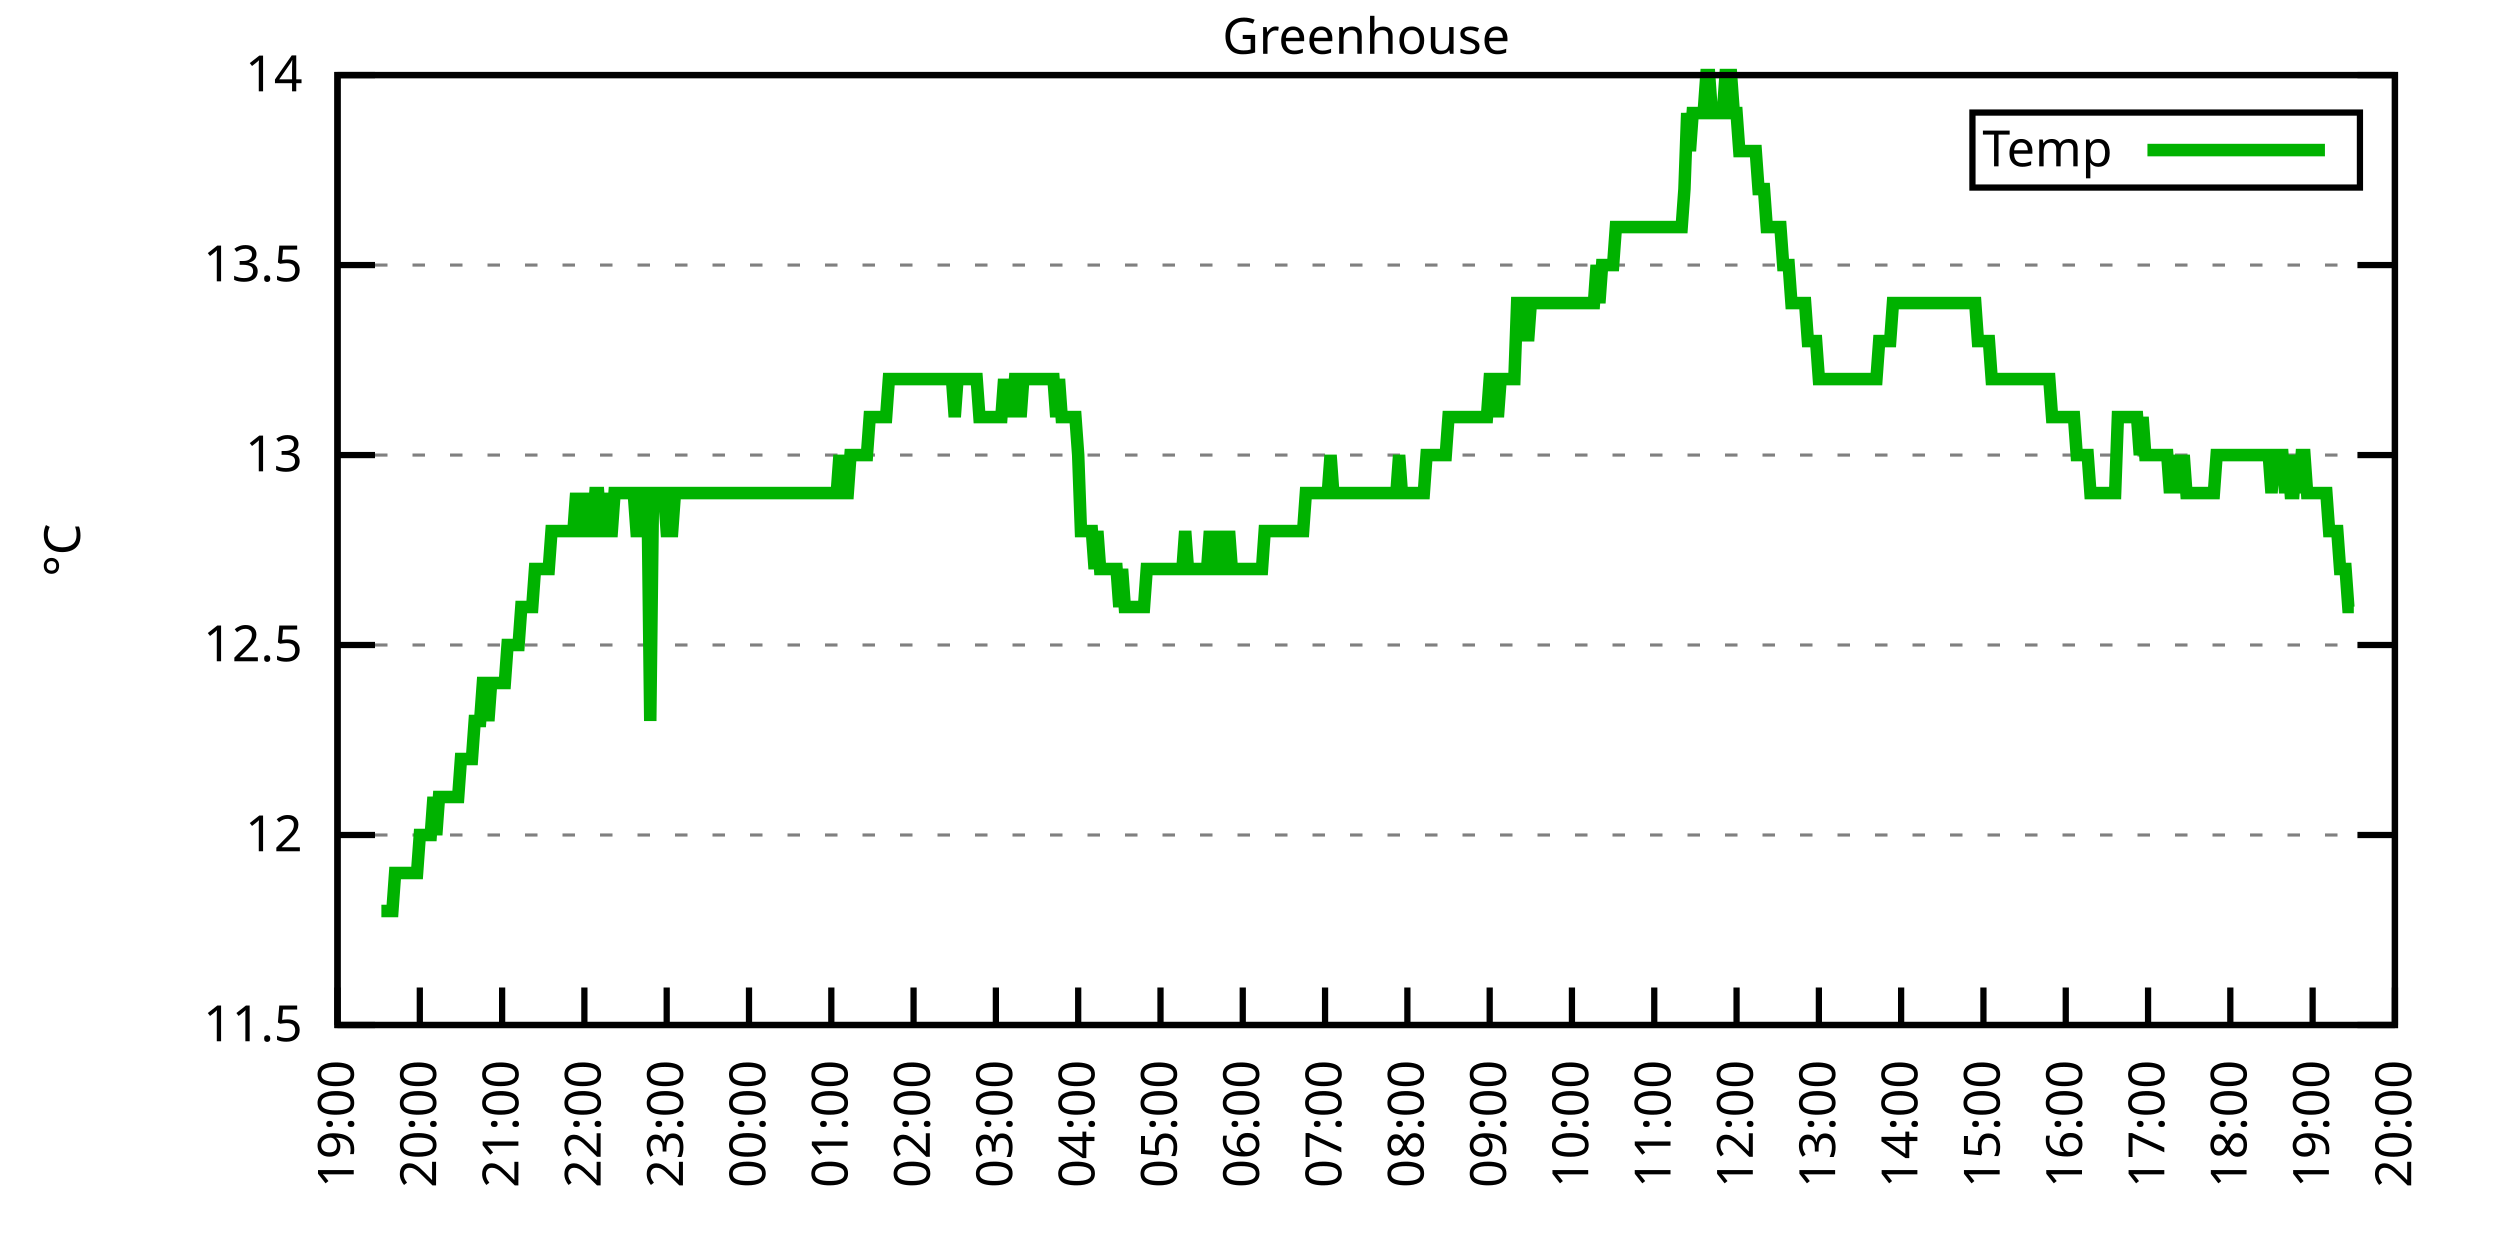
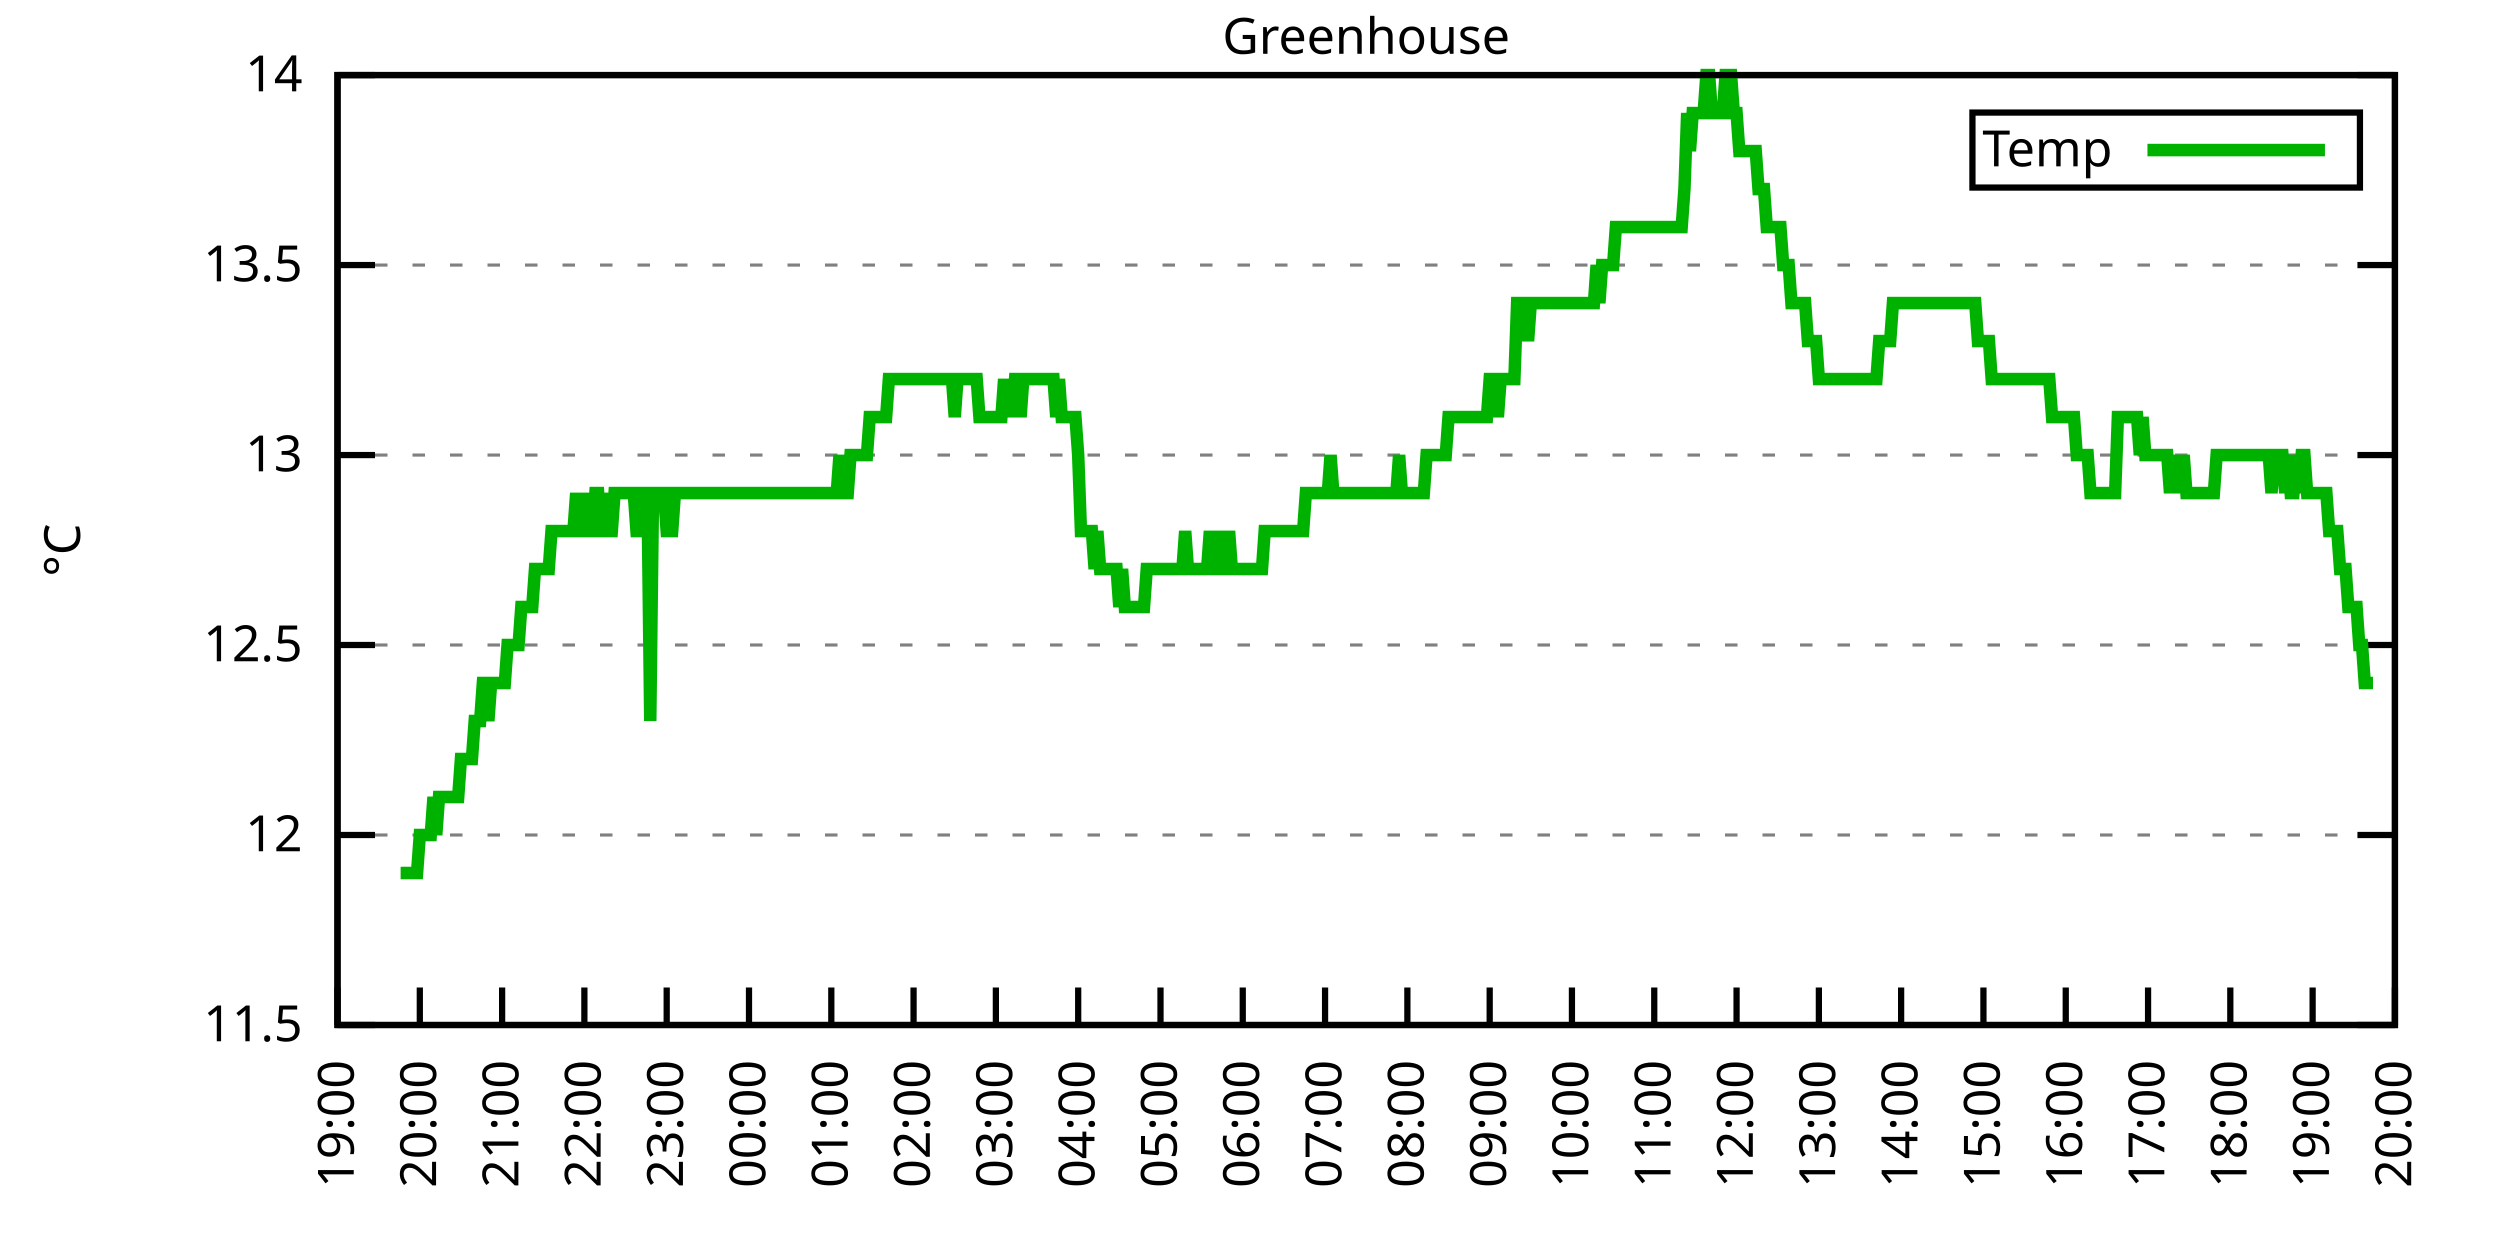
<svg xmlns="http://www.w3.org/2000/svg" xmlns:xlink="http://www.w3.org/1999/xlink" width="400" height="200" viewBox="0 0 400 200">
  <g id="gnuplot_canvas">
    <rect x="0" y="0" width="400" height="200" fill="none" />
    <defs>
      <circle id="gpDot" r="0.5" stroke-width="0.5" stroke="currentColor" />
      <path id="gpPt0" stroke-width="0.333" stroke="currentColor" d="M-1,0 h2 M0,-1 v2" />
      <path id="gpPt1" stroke-width="0.333" stroke="currentColor" d="M-1,-1 L1,1 M1,-1 L-1,1" />
      <path id="gpPt2" stroke-width="0.333" stroke="currentColor" d="M-1,0 L1,0 M0,-1 L0,1 M-1,-1 L1,1 M-1,1 L1,-1" />
      <rect id="gpPt3" stroke-width="0.333" stroke="currentColor" x="-1" y="-1" width="2" height="2" />
      <rect id="gpPt4" stroke-width="0.333" stroke="currentColor" fill="currentColor" x="-1" y="-1" width="2" height="2" />
      <circle id="gpPt5" stroke-width="0.333" stroke="currentColor" cx="0" cy="0" r="1" />
      <use xlink:href="#gpPt5" id="gpPt6" fill="currentColor" stroke="none" />
      <path id="gpPt7" stroke-width="0.333" stroke="currentColor" d="M0,-1.33 L-1.33,0.67 L1.33,0.67 z" />
      <use xlink:href="#gpPt7" id="gpPt8" fill="currentColor" stroke="none" />
      <use xlink:href="#gpPt7" id="gpPt9" stroke="currentColor" transform="rotate(180)" />
      <use xlink:href="#gpPt9" id="gpPt10" fill="currentColor" stroke="none" />
      <use xlink:href="#gpPt3" id="gpPt11" stroke="currentColor" transform="rotate(45)" />
      <use xlink:href="#gpPt11" id="gpPt12" fill="currentColor" stroke="none" />
      <path id="gpPt13" stroke-width="0.333" stroke="currentColor" d="M0,1.330 L1.265,0.411 L0.782,-1.067 L-0.782,-1.076 L-1.265,0.411 z" />
      <use xlink:href="#gpPt13" id="gpPt14" fill="currentColor" stroke="none" />
      <filter id="textbox" filterUnits="objectBoundingBox" x="0" y="0" height="1" width="1">
        <feFlood flood-color="white" flood-opacity="1" result="bgnd" />
        <feComposite in="SourceGraphic" in2="bgnd" operator="atop" />
      </filter>
      <filter id="greybox" filterUnits="objectBoundingBox" x="0" y="0" height="1" width="1">
        <feFlood flood-color="lightgrey" flood-opacity="1" result="grey" />
        <feComposite in="SourceGraphic" in2="grey" operator="atop" />
      </filter>
    </defs>
    <g fill="none" color="white" stroke="currentColor" stroke-width="1.00" stroke-linecap="butt" stroke-linejoin="miter">
</g>
    <g fill="none" color="black" stroke="currentColor" stroke-width="1.00" stroke-linecap="butt" stroke-linejoin="miter">
      <g stroke="none" shape-rendering="crispEdges">
        <polygon fill="rgb(255, 255, 255)" points="54.00,164.00 383.18,164.00 383.18,12.02 54.00,12.02 " />
      </g>
    </g>
    <g fill="none" color="black" stroke="currentColor" stroke-width="1.00" stroke-linecap="butt" stroke-linejoin="miter">
</g>
    <g fill="none" color="black" stroke="black" stroke-width="0.50" stroke-linecap="butt" stroke-linejoin="miter">
</g>
    <g fill="none" color="gray" stroke="currentColor" stroke-width="0.50" stroke-linecap="butt" stroke-linejoin="miter">
      <path stroke="gray" stroke-dasharray="2,4" class="gridline" d="M54.00,164.00 L383.19,164.00  " />
    </g>
    <g fill="none" color="gray" stroke="gray" stroke-width="1.00" stroke-linecap="butt" stroke-linejoin="miter">
</g>
    <g fill="none" color="black" stroke="currentColor" stroke-width="1.00" stroke-linecap="butt" stroke-linejoin="miter">
      <path stroke="black" d="M54.00,164.00 L60.00,164.00 M383.19,164.00 L377.19,164.00  " />
      <g transform="translate(48.40,166.60)" stroke="none" fill="black" font-family="Sans" font-size="8.00" text-anchor="end">
        <text>
          <tspan font-family="Sans"> 11.5</tspan>
        </text>
      </g>
    </g>
    <g fill="none" color="black" stroke="currentColor" stroke-width="1.00" stroke-linecap="butt" stroke-linejoin="miter">
</g>
    <g fill="none" color="black" stroke="black" stroke-width="0.50" stroke-linecap="butt" stroke-linejoin="miter">
</g>
    <g fill="none" color="gray" stroke="currentColor" stroke-width="0.50" stroke-linecap="butt" stroke-linejoin="miter">
      <path stroke="gray" stroke-dasharray="2,4" class="gridline" d="M54.00,133.60 L383.19,133.60  " />
    </g>
    <g fill="none" color="gray" stroke="gray" stroke-width="1.00" stroke-linecap="butt" stroke-linejoin="miter">
</g>
    <g fill="none" color="black" stroke="currentColor" stroke-width="1.00" stroke-linecap="butt" stroke-linejoin="miter">
      <path stroke="black" d="M54.00,133.60 L60.00,133.60 M383.19,133.60 L377.19,133.60  " />
      <g transform="translate(48.40,136.20)" stroke="none" fill="black" font-family="Sans" font-size="8.00" text-anchor="end">
        <text>
          <tspan font-family="Sans"> 12</tspan>
        </text>
      </g>
    </g>
    <g fill="none" color="black" stroke="currentColor" stroke-width="1.00" stroke-linecap="butt" stroke-linejoin="miter">
</g>
    <g fill="none" color="black" stroke="black" stroke-width="0.50" stroke-linecap="butt" stroke-linejoin="miter">
</g>
    <g fill="none" color="gray" stroke="currentColor" stroke-width="0.50" stroke-linecap="butt" stroke-linejoin="miter">
      <path stroke="gray" stroke-dasharray="2,4" class="gridline" d="M54.00,103.20 L383.19,103.20  " />
    </g>
    <g fill="none" color="gray" stroke="gray" stroke-width="1.00" stroke-linecap="butt" stroke-linejoin="miter">
</g>
    <g fill="none" color="black" stroke="currentColor" stroke-width="1.00" stroke-linecap="butt" stroke-linejoin="miter">
      <path stroke="black" d="M54.00,103.20 L60.00,103.20 M383.19,103.20 L377.19,103.20  " />
      <g transform="translate(48.40,105.80)" stroke="none" fill="black" font-family="Sans" font-size="8.00" text-anchor="end">
        <text>
          <tspan font-family="Sans"> 12.5</tspan>
        </text>
      </g>
    </g>
    <g fill="none" color="black" stroke="currentColor" stroke-width="1.00" stroke-linecap="butt" stroke-linejoin="miter">
</g>
    <g fill="none" color="black" stroke="black" stroke-width="0.50" stroke-linecap="butt" stroke-linejoin="miter">
</g>
    <g fill="none" color="gray" stroke="currentColor" stroke-width="0.50" stroke-linecap="butt" stroke-linejoin="miter">
      <path stroke="gray" stroke-dasharray="2,4" class="gridline" d="M54.00,72.81 L383.19,72.81  " />
    </g>
    <g fill="none" color="gray" stroke="gray" stroke-width="1.00" stroke-linecap="butt" stroke-linejoin="miter">
</g>
    <g fill="none" color="black" stroke="currentColor" stroke-width="1.00" stroke-linecap="butt" stroke-linejoin="miter">
      <path stroke="black" d="M54.00,72.81 L60.00,72.81 M383.19,72.81 L377.19,72.81  " />
      <g transform="translate(48.40,75.41)" stroke="none" fill="black" font-family="Sans" font-size="8.00" text-anchor="end">
        <text>
          <tspan font-family="Sans"> 13</tspan>
        </text>
      </g>
    </g>
    <g fill="none" color="black" stroke="currentColor" stroke-width="1.00" stroke-linecap="butt" stroke-linejoin="miter">
</g>
    <g fill="none" color="black" stroke="black" stroke-width="0.50" stroke-linecap="butt" stroke-linejoin="miter">
</g>
    <g fill="none" color="gray" stroke="currentColor" stroke-width="0.50" stroke-linecap="butt" stroke-linejoin="miter">
      <path stroke="gray" stroke-dasharray="2,4" class="gridline" d="M54.00,42.41 L383.19,42.41  " />
    </g>
    <g fill="none" color="gray" stroke="gray" stroke-width="1.00" stroke-linecap="butt" stroke-linejoin="miter">
</g>
    <g fill="none" color="black" stroke="currentColor" stroke-width="1.00" stroke-linecap="butt" stroke-linejoin="miter">
      <path stroke="black" d="M54.00,42.41 L60.00,42.41 M383.19,42.41 L377.19,42.41  " />
      <g transform="translate(48.40,45.01)" stroke="none" fill="black" font-family="Sans" font-size="8.00" text-anchor="end">
        <text>
          <tspan font-family="Sans"> 13.5</tspan>
        </text>
      </g>
    </g>
    <g fill="none" color="black" stroke="currentColor" stroke-width="1.00" stroke-linecap="butt" stroke-linejoin="miter">
</g>
    <g fill="none" color="black" stroke="black" stroke-width="0.50" stroke-linecap="butt" stroke-linejoin="miter">
</g>
    <g fill="none" color="gray" stroke="currentColor" stroke-width="0.50" stroke-linecap="butt" stroke-linejoin="miter">
      <path stroke="gray" stroke-dasharray="2,4" class="gridline" d="M54.00,12.01 L383.19,12.01  " />
    </g>
    <g fill="none" color="gray" stroke="gray" stroke-width="1.00" stroke-linecap="butt" stroke-linejoin="miter">
</g>
    <g fill="none" color="black" stroke="currentColor" stroke-width="1.00" stroke-linecap="butt" stroke-linejoin="miter">
      <path stroke="black" d="M54.00,12.01 L60.00,12.01 M383.19,12.01 L377.19,12.01  " />
      <g transform="translate(48.40,14.61)" stroke="none" fill="black" font-family="Sans" font-size="8.00" text-anchor="end">
        <text>
          <tspan font-family="Sans"> 14</tspan>
        </text>
      </g>
    </g>
    <g fill="none" color="black" stroke="currentColor" stroke-width="1.00" stroke-linecap="butt" stroke-linejoin="miter">
      <path stroke="black" d="M54.00,164.00 L54.00,158.00  " />
      <g transform="translate(56.60,169.60) rotate(270.00)" stroke="none" fill="black" font-family="Sans" font-size="8.00" text-anchor="end">
        <text>
          <tspan font-family="Sans">19:00</tspan>
        </text>
      </g>
    </g>
    <g fill="none" color="black" stroke="currentColor" stroke-width="1.00" stroke-linecap="butt" stroke-linejoin="miter">
      <path stroke="black" d="M67.17,164.00 L67.17,158.00  " />
      <g transform="translate(69.77,169.60) rotate(270.00)" stroke="none" fill="black" font-family="Sans" font-size="8.00" text-anchor="end">
        <text>
          <tspan font-family="Sans">20:00</tspan>
        </text>
      </g>
    </g>
    <g fill="none" color="black" stroke="currentColor" stroke-width="1.00" stroke-linecap="butt" stroke-linejoin="miter">
      <path stroke="black" d="M80.34,164.00 L80.34,158.00  " />
      <g transform="translate(82.94,169.60) rotate(270.00)" stroke="none" fill="black" font-family="Sans" font-size="8.00" text-anchor="end">
        <text>
          <tspan font-family="Sans">21:00</tspan>
        </text>
      </g>
    </g>
    <g fill="none" color="black" stroke="currentColor" stroke-width="1.00" stroke-linecap="butt" stroke-linejoin="miter">
      <path stroke="black" d="M93.50,164.00 L93.50,158.00  " />
      <g transform="translate(96.10,169.60) rotate(270.00)" stroke="none" fill="black" font-family="Sans" font-size="8.00" text-anchor="end">
        <text>
          <tspan font-family="Sans">22:00</tspan>
        </text>
      </g>
    </g>
    <g fill="none" color="black" stroke="currentColor" stroke-width="1.00" stroke-linecap="butt" stroke-linejoin="miter">
      <path stroke="black" d="M106.67,164.00 L106.67,158.00  " />
      <g transform="translate(109.27,169.60) rotate(270.00)" stroke="none" fill="black" font-family="Sans" font-size="8.00" text-anchor="end">
        <text>
          <tspan font-family="Sans">23:00</tspan>
        </text>
      </g>
    </g>
    <g fill="none" color="black" stroke="currentColor" stroke-width="1.00" stroke-linecap="butt" stroke-linejoin="miter">
      <path stroke="black" d="M119.84,164.00 L119.84,158.00  " />
      <g transform="translate(122.44,169.60) rotate(270.00)" stroke="none" fill="black" font-family="Sans" font-size="8.00" text-anchor="end">
        <text>
          <tspan font-family="Sans">00:00</tspan>
        </text>
      </g>
    </g>
    <g fill="none" color="black" stroke="currentColor" stroke-width="1.00" stroke-linecap="butt" stroke-linejoin="miter">
      <path stroke="black" d="M133.01,164.00 L133.01,158.00  " />
      <g transform="translate(135.61,169.60) rotate(270.00)" stroke="none" fill="black" font-family="Sans" font-size="8.00" text-anchor="end">
        <text>
          <tspan font-family="Sans">01:00</tspan>
        </text>
      </g>
    </g>
    <g fill="none" color="black" stroke="currentColor" stroke-width="1.00" stroke-linecap="butt" stroke-linejoin="miter">
      <path stroke="black" d="M146.17,164.00 L146.17,158.00  " />
      <g transform="translate(148.77,169.60) rotate(270.00)" stroke="none" fill="black" font-family="Sans" font-size="8.00" text-anchor="end">
        <text>
          <tspan font-family="Sans">02:00</tspan>
        </text>
      </g>
    </g>
    <g fill="none" color="black" stroke="currentColor" stroke-width="1.00" stroke-linecap="butt" stroke-linejoin="miter">
      <path stroke="black" d="M159.34,164.00 L159.34,158.00  " />
      <g transform="translate(161.94,169.60) rotate(270.00)" stroke="none" fill="black" font-family="Sans" font-size="8.00" text-anchor="end">
        <text>
          <tspan font-family="Sans">03:00</tspan>
        </text>
      </g>
    </g>
    <g fill="none" color="black" stroke="currentColor" stroke-width="1.00" stroke-linecap="butt" stroke-linejoin="miter">
      <path stroke="black" d="M172.51,164.00 L172.51,158.00  " />
      <g transform="translate(175.11,169.60) rotate(270.00)" stroke="none" fill="black" font-family="Sans" font-size="8.00" text-anchor="end">
        <text>
          <tspan font-family="Sans">04:00</tspan>
        </text>
      </g>
    </g>
    <g fill="none" color="black" stroke="currentColor" stroke-width="1.00" stroke-linecap="butt" stroke-linejoin="miter">
      <path stroke="black" d="M185.68,164.00 L185.68,158.00  " />
      <g transform="translate(188.28,169.60) rotate(270.00)" stroke="none" fill="black" font-family="Sans" font-size="8.00" text-anchor="end">
        <text>
          <tspan font-family="Sans">05:00</tspan>
        </text>
      </g>
    </g>
    <g fill="none" color="black" stroke="currentColor" stroke-width="1.00" stroke-linecap="butt" stroke-linejoin="miter">
      <path stroke="black" d="M198.84,164.00 L198.84,158.00  " />
      <g transform="translate(201.44,169.60) rotate(270.00)" stroke="none" fill="black" font-family="Sans" font-size="8.00" text-anchor="end">
        <text>
          <tspan font-family="Sans">06:00</tspan>
        </text>
      </g>
    </g>
    <g fill="none" color="black" stroke="currentColor" stroke-width="1.00" stroke-linecap="butt" stroke-linejoin="miter">
      <path stroke="black" d="M212.01,164.00 L212.01,158.00  " />
      <g transform="translate(214.61,169.60) rotate(270.00)" stroke="none" fill="black" font-family="Sans" font-size="8.00" text-anchor="end">
        <text>
          <tspan font-family="Sans">07:00</tspan>
        </text>
      </g>
    </g>
    <g fill="none" color="black" stroke="currentColor" stroke-width="1.00" stroke-linecap="butt" stroke-linejoin="miter">
      <path stroke="black" d="M225.18,164.00 L225.18,158.00  " />
      <g transform="translate(227.78,169.60) rotate(270.00)" stroke="none" fill="black" font-family="Sans" font-size="8.00" text-anchor="end">
        <text>
          <tspan font-family="Sans">08:00</tspan>
        </text>
      </g>
    </g>
    <g fill="none" color="black" stroke="currentColor" stroke-width="1.00" stroke-linecap="butt" stroke-linejoin="miter">
      <path stroke="black" d="M238.35,164.00 L238.35,158.00  " />
      <g transform="translate(240.95,169.60) rotate(270.00)" stroke="none" fill="black" font-family="Sans" font-size="8.00" text-anchor="end">
        <text>
          <tspan font-family="Sans">09:00</tspan>
        </text>
      </g>
    </g>
    <g fill="none" color="black" stroke="currentColor" stroke-width="1.00" stroke-linecap="butt" stroke-linejoin="miter">
      <path stroke="black" d="M251.51,164.00 L251.51,158.00  " />
      <g transform="translate(254.11,169.60) rotate(270.00)" stroke="none" fill="black" font-family="Sans" font-size="8.00" text-anchor="end">
        <text>
          <tspan font-family="Sans">10:00</tspan>
        </text>
      </g>
    </g>
    <g fill="none" color="black" stroke="currentColor" stroke-width="1.00" stroke-linecap="butt" stroke-linejoin="miter">
      <path stroke="black" d="M264.68,164.00 L264.68,158.00  " />
      <g transform="translate(267.28,169.60) rotate(270.00)" stroke="none" fill="black" font-family="Sans" font-size="8.00" text-anchor="end">
        <text>
          <tspan font-family="Sans">11:00</tspan>
        </text>
      </g>
    </g>
    <g fill="none" color="black" stroke="currentColor" stroke-width="1.00" stroke-linecap="butt" stroke-linejoin="miter">
      <path stroke="black" d="M277.85,164.00 L277.85,158.00  " />
      <g transform="translate(280.45,169.60) rotate(270.00)" stroke="none" fill="black" font-family="Sans" font-size="8.00" text-anchor="end">
        <text>
          <tspan font-family="Sans">12:00</tspan>
        </text>
      </g>
    </g>
    <g fill="none" color="black" stroke="currentColor" stroke-width="1.00" stroke-linecap="butt" stroke-linejoin="miter">
      <path stroke="black" d="M291.02,164.00 L291.02,158.00  " />
      <g transform="translate(293.62,169.60) rotate(270.00)" stroke="none" fill="black" font-family="Sans" font-size="8.00" text-anchor="end">
        <text>
          <tspan font-family="Sans">13:00</tspan>
        </text>
      </g>
    </g>
    <g fill="none" color="black" stroke="currentColor" stroke-width="1.00" stroke-linecap="butt" stroke-linejoin="miter">
      <path stroke="black" d="M304.18,164.00 L304.18,158.00  " />
      <g transform="translate(306.78,169.60) rotate(270.00)" stroke="none" fill="black" font-family="Sans" font-size="8.00" text-anchor="end">
        <text>
          <tspan font-family="Sans">14:00</tspan>
        </text>
      </g>
    </g>
    <g fill="none" color="black" stroke="currentColor" stroke-width="1.00" stroke-linecap="butt" stroke-linejoin="miter">
      <path stroke="black" d="M317.35,164.00 L317.35,158.00  " />
      <g transform="translate(319.95,169.60) rotate(270.00)" stroke="none" fill="black" font-family="Sans" font-size="8.00" text-anchor="end">
        <text>
          <tspan font-family="Sans">15:00</tspan>
        </text>
      </g>
    </g>
    <g fill="none" color="black" stroke="currentColor" stroke-width="1.00" stroke-linecap="butt" stroke-linejoin="miter">
      <path stroke="black" d="M330.52,164.00 L330.52,158.00  " />
      <g transform="translate(333.12,169.60) rotate(270.00)" stroke="none" fill="black" font-family="Sans" font-size="8.00" text-anchor="end">
        <text>
          <tspan font-family="Sans">16:00</tspan>
        </text>
      </g>
    </g>
    <g fill="none" color="black" stroke="currentColor" stroke-width="1.00" stroke-linecap="butt" stroke-linejoin="miter">
      <path stroke="black" d="M343.69,164.00 L343.69,158.00  " />
      <g transform="translate(346.29,169.60) rotate(270.00)" stroke="none" fill="black" font-family="Sans" font-size="8.00" text-anchor="end">
        <text>
          <tspan font-family="Sans">17:00</tspan>
        </text>
      </g>
    </g>
    <g fill="none" color="black" stroke="currentColor" stroke-width="1.00" stroke-linecap="butt" stroke-linejoin="miter">
      <path stroke="black" d="M356.85,164.00 L356.85,158.00  " />
      <g transform="translate(359.45,169.60) rotate(270.00)" stroke="none" fill="black" font-family="Sans" font-size="8.00" text-anchor="end">
        <text>
          <tspan font-family="Sans">18:00</tspan>
        </text>
      </g>
    </g>
    <g fill="none" color="black" stroke="currentColor" stroke-width="1.00" stroke-linecap="butt" stroke-linejoin="miter">
      <path stroke="black" d="M370.02,164.00 L370.02,158.00  " />
      <g transform="translate(372.62,169.60) rotate(270.00)" stroke="none" fill="black" font-family="Sans" font-size="8.00" text-anchor="end">
        <text>
          <tspan font-family="Sans">19:00</tspan>
        </text>
      </g>
    </g>
    <g fill="none" color="black" stroke="currentColor" stroke-width="1.00" stroke-linecap="butt" stroke-linejoin="miter">
      <path stroke="black" d="M383.19,164.00 L383.19,158.00  " />
      <g transform="translate(385.79,169.60) rotate(270.00)" stroke="none" fill="black" font-family="Sans" font-size="8.00" text-anchor="end">
        <text>
          <tspan font-family="Sans">20:00</tspan>
        </text>
      </g>
    </g>
    <g fill="none" color="black" stroke="currentColor" stroke-width="1.00" stroke-linecap="butt" stroke-linejoin="miter">
</g>
    <g fill="none" color="black" stroke="currentColor" stroke-width="1.00" stroke-linecap="butt" stroke-linejoin="miter">
      <path stroke="black" d="M54.00,12.01 L54.00,164.00 L383.19,164.00 L383.19,12.01 L54.00,12.01 Z  " />
    </g>
    <g fill="none" color="black" stroke="currentColor" stroke-width="1.00" stroke-linecap="butt" stroke-linejoin="miter">
</g>
    <g fill="none" color="black" stroke="currentColor" stroke-width="1.00" stroke-linecap="butt" stroke-linejoin="miter">
      <path stroke="black" d="M315.59,30.01 L315.59,18.01 L377.59,18.01 L377.59,30.01 L315.59,30.01 Z  " />
    </g>
    <g id="Greenhouse_plot_1">
      <g fill="none" color="white" stroke="black" stroke-width="2.00" stroke-linecap="butt" stroke-linejoin="miter">
</g>
      <g fill="none" color="black" stroke="currentColor" stroke-width="2.00" stroke-linecap="butt" stroke-linejoin="miter">
        <g transform="translate(337.99,26.61)" stroke="none" fill="black" font-family="Sans" font-size="8.00" text-anchor="end">
          <text>
            <tspan font-family="Sans">Temp</tspan>
          </text>
        </g>
      </g>
      <g fill="none" color="black" stroke="currentColor" stroke-width="2.00" stroke-linecap="butt" stroke-linejoin="miter">
-         <path stroke="rgb(  0, 178,   0)" d="M343.59,24.01 L371.99,24.01 M61.02,145.76 L61.46,145.76 L61.90,145.76 L62.34,145.76 L62.78,145.76 L63.22,139.68   L63.66,139.68 L64.10,139.68 L64.53,139.68 L64.97,139.68 L65.41,139.68 L65.85,139.68 L66.29,139.68 L66.73,139.68   L67.17,133.60 L67.61,133.60 L68.05,133.60 L68.48,133.60 L68.92,133.60 L69.36,127.52 L69.80,133.60 L70.24,127.52   L70.68,127.52 L71.12,127.52 L71.56,127.52 L72.00,127.52 L72.43,127.52 L72.87,127.52 L73.31,127.52 L73.75,121.44   L74.19,121.44 L74.63,121.44 L75.07,121.44 L75.51,121.44 L75.95,115.36 L76.38,115.36 L76.82,115.36 L77.26,109.28   L77.70,109.28 L78.14,115.36 L78.58,109.28 L79.02,109.28 L79.46,109.28 L79.90,109.28 L80.34,109.28 L80.77,109.28   L81.21,103.20 L81.65,103.20 L82.09,103.20 L82.53,103.20 L82.97,103.20 L83.41,97.12 L83.85,97.12 L84.29,97.12   L84.72,97.12 L85.16,97.12 L85.60,91.04 L86.04,91.04 L86.48,91.04 L86.92,91.04 L87.36,91.04 L87.80,91.04   L88.24,84.97 L88.67,84.97 L89.11,84.97 L89.55,84.97 L89.99,84.97 L90.43,84.97 L90.87,84.97 L91.31,84.97   L91.75,84.97 L92.19,78.89 L92.62,84.97 L93.06,84.97 L93.50,78.89 L93.94,84.97 L94.38,84.97 L94.82,84.97   L95.26,78.89 L95.70,78.89 L96.14,84.97 L96.58,84.97 L97.01,78.89 L97.45,84.97 L97.89,84.97 L98.33,78.89   L98.77,78.89 L99.21,78.89 L99.65,78.89 L100.09,78.89 L100.53,78.89 L100.96,78.89 L101.40,78.89 L101.84,84.97   L102.28,84.97 L102.72,84.97 L103.16,78.89 L103.60,78.89 L104.04,115.36 L104.48,78.89 L104.91,78.89 L105.35,78.89   L105.79,78.89 L106.23,78.89 L106.67,84.97 L107.11,84.97 L107.55,84.97 L107.99,78.89 L108.43,78.89 L108.87,78.89   L109.30,78.89 L109.74,78.89 L110.18,78.89 L110.62,78.89 L111.06,78.89 L111.50,78.89 L111.94,78.89 L112.38,78.89   L112.82,78.89 L113.25,78.89 L113.69,78.89 L114.13,78.89 L114.57,78.89 L115.01,78.89 L115.45,78.89 L115.89,78.89   L116.33,78.89 L116.77,78.89 L117.20,78.89 L117.64,78.89 L118.08,78.89 L118.52,78.89 L118.96,78.89 L119.40,78.89   L119.84,78.89 L120.28,78.89 L120.72,78.89 L121.15,78.89 L121.59,78.89 L122.03,78.89 L122.47,78.89 L122.91,78.89   L123.35,78.89 L123.79,78.89 L124.23,78.89 L124.67,78.89 L125.11,78.89 L125.54,78.89 L125.98,78.89 L126.42,78.89   L126.86,78.89 L127.30,78.89 L127.74,78.89 L128.18,78.89 L128.62,78.89 L129.06,78.89 L129.49,78.89 L129.93,78.89   L130.37,78.89 L130.81,78.89 L131.25,78.89 L131.69,78.89 L132.13,78.89 L132.57,78.89 L133.01,78.89 L133.44,78.89   L133.88,78.89 L134.32,72.81 L134.76,78.89 L135.20,78.89 L135.64,78.89 L136.08,72.81 L136.52,72.81 L136.96,72.81   L137.39,72.81 L137.83,72.81 L138.27,72.81 L138.71,72.81 L139.15,66.73 L139.59,66.73 L140.03,66.73 L140.47,66.73   L140.91,66.73 L141.35,66.73 L141.78,66.73 L142.22,60.65 L142.66,60.65 L143.10,60.65 L143.54,60.65 L143.98,60.65   L144.42,60.65 L144.86,60.65 L145.30,60.65 L145.73,60.65 L146.17,60.65 L146.61,60.65 L147.05,60.65 L147.49,60.65   L147.93,60.65 L148.37,60.65 L148.81,60.65 L149.25,60.65 L149.68,60.65 L150.12,60.65 L150.56,60.65 L151.00,60.65   L151.44,60.65 L151.88,60.65 L152.32,60.65 L152.76,66.73 L153.20,60.65 L153.63,60.65 L154.07,60.65 L154.51,60.65   L154.95,60.65 L155.39,60.65 L155.83,60.65 L156.27,60.65 L156.71,66.73 L157.15,66.73 L157.59,66.73 L158.02,66.73   L158.46,66.73 L158.90,66.73 L159.34,66.73 L159.78,66.73 L160.22,66.73 L160.66,60.65 L161.10,66.73 L161.54,60.65   L161.97,66.73 L162.41,60.65 L162.85,60.65 L163.29,66.73 L163.73,60.65 L164.17,60.65 L164.61,60.65 L165.05,60.65   L165.49,60.65 L165.92,60.65 L166.36,60.65 L166.80,60.65 L167.24,60.65 L167.68,60.65 L168.12,60.65 L168.56,60.65   L169.00,66.73 L169.44,60.65 L169.87,66.73 L170.31,66.73 L170.75,66.73 L171.19,66.73 L171.63,66.73 L172.07,66.73   L172.51,72.81 L172.95,84.97 L173.39,84.97 L173.83,84.97 L174.26,84.97 L174.70,84.97 L175.14,91.04 L175.58,84.97   L176.02,91.04 L176.46,91.04 L176.90,91.04 L177.34,91.04 L177.78,91.04 L178.21,91.04 L178.65,91.04 L179.09,97.12   L179.53,91.04 L179.97,97.12 L180.41,97.12 L180.85,97.12 L181.29,97.12 L181.73,97.12 L182.16,97.12 L182.60,97.12   L183.04,97.12 L183.48,91.04 L183.92,91.04 L184.36,91.04 L184.80,91.04 L185.24,91.04 L185.68,91.04 L186.11,91.04   L186.55,91.04 L186.99,91.04 L187.43,91.04 L187.87,91.04 L188.31,91.04 L188.75,91.04 L189.19,91.04 L189.63,84.97   L190.07,91.04 L190.50,91.04 L190.94,91.04 L191.38,91.04 L191.82,91.04 L192.26,91.04 L192.70,91.04 L193.14,91.04   L193.58,84.97 L194.02,91.04 L194.45,91.04 L194.89,91.04 L195.33,84.97 L195.77,91.04 L196.21,91.04 L196.65,84.97   L197.09,91.04 L197.53,91.04 L197.97,91.04 L198.40,91.04 L198.84,91.04 L199.28,91.04 L199.72,91.04 L200.16,91.04   L200.60,91.04 L201.04,91.04 L201.48,91.04 L201.92,91.04 L202.35,84.97 L202.79,84.97 L203.23,84.97 L203.67,84.97   L204.11,84.97 L204.55,84.97 L204.99,84.97 L205.43,84.97 L205.87,84.97 L206.31,84.97 L206.74,84.97 L207.18,84.97   L207.62,84.97 L208.06,84.97 L208.50,84.97 L208.94,78.89 L209.38,78.89 L209.82,78.89 L210.26,78.89 L210.69,78.89   L211.13,78.89 L211.57,78.89 L212.01,78.89 L212.45,78.89 L212.89,72.81 L213.33,78.89 L213.77,78.89 L214.21,78.89   L214.64,78.89 L215.08,78.89 L215.52,78.89 L215.96,78.89 L216.40,78.89 L216.84,78.89 L217.28,78.89 L217.72,78.89   L218.16,78.89 L218.60,78.89 L219.03,78.89 L219.47,78.89 L219.91,78.89 L220.35,78.89 L220.79,78.89 L221.23,78.89   L221.67,78.89 L222.11,78.89 L222.55,78.89 L222.98,78.89 L223.42,78.89 L223.86,72.81 L224.30,78.89 L224.74,78.89   L225.18,78.89 L225.62,78.89 L226.06,78.89 L226.50,78.89 L226.93,78.89 L227.37,78.89 L227.81,78.89 L228.25,72.81   L228.69,72.81 L229.13,72.81 L229.57,72.81 L230.01,72.81 L230.45,72.81 L230.88,72.81 L231.32,72.81 L231.76,66.73   L232.20,66.73 L232.64,66.73 L233.08,66.73 L233.52,66.73 L233.96,66.73 L234.40,66.73 L234.84,66.73 L235.27,66.73   L235.71,66.73 L236.15,66.73 L236.59,66.73 L237.03,66.73 L237.47,66.73 L237.91,66.73 L238.35,60.65 L238.79,60.65   L239.22,60.65 L239.66,66.73 L240.10,60.65 L240.54,60.65 L240.98,60.65 L241.42,60.65 L241.86,60.65 L242.30,60.65   L242.74,48.49 L243.17,48.49 L243.61,48.49 L244.05,48.49 L244.49,54.57 L244.93,48.49 L245.37,48.49 L245.81,48.49   L246.25,48.49 L247.12,48.49 L247.56,48.49 L248.00,48.49 L248.44,48.49 L248.88,48.49 L249.32,48.49 L249.76,48.49   L250.20,48.49 L250.64,48.49 L251.08,48.49 L251.51,48.49 L251.95,48.49 L252.39,48.49 L252.83,48.49 L253.27,48.49   L253.71,48.49 L254.15,48.49 L254.59,48.49 L255.03,48.49 L255.46,42.41 L255.90,48.49 L256.34,42.41 L256.78,42.41   L257.22,42.41 L257.66,42.41 L258.10,42.41 L258.54,36.33 L258.98,36.33 L259.41,36.33 L259.85,36.33 L260.29,36.33   L260.73,36.33 L261.17,36.33 L261.61,36.33 L262.05,36.33 L262.49,36.33 L262.93,36.33 L263.36,36.33 L263.80,36.33   L264.24,36.33 L264.68,36.33 L265.12,36.33 L265.56,36.33 L266.00,36.33 L266.44,36.33 L266.88,36.33 L267.32,36.33   L267.75,36.33 L268.19,36.33 L268.63,36.33 L269.07,36.33 L269.51,30.25 L269.95,18.09 L270.39,24.17 L270.83,18.09   L271.27,18.09 L271.70,18.09 L272.14,18.09 L272.58,18.09 L273.02,12.01 L273.46,12.01 L273.90,18.09 L274.34,18.09   L274.78,18.09 L275.22,18.09 L275.65,18.09 L276.09,12.01 L276.53,12.01 L276.97,12.01 L277.41,18.09 L277.85,18.09   L278.29,24.17 L278.73,24.17 L279.17,24.17 L279.60,24.17 L280.04,24.17 L280.48,24.17 L280.92,24.17 L281.36,30.25   L281.80,30.25 L282.24,30.25 L282.68,36.33 L283.12,36.33 L283.56,36.33 L283.99,36.33 L284.43,36.33 L284.87,36.33   L285.31,42.41 L285.75,42.41 L286.19,42.41 L286.63,48.49 L287.07,48.49 L287.51,48.49 L287.94,48.49 L288.38,48.49   L288.82,48.49 L289.26,54.57 L289.70,54.57 L290.14,54.57 L290.58,54.57 L291.02,60.65 L291.46,60.65 L291.89,60.65   L292.33,60.65 L292.77,60.65 L293.21,60.65 L293.65,60.65 L294.09,60.65 L294.53,60.65 L294.97,60.65 L295.41,60.65   L295.84,60.65 L296.28,60.65 L296.72,60.65 L297.16,60.65 L297.60,60.65 L298.04,60.65 L298.48,60.65 L298.92,60.65   L299.36,60.65 L299.80,60.65 L300.23,60.65 L300.67,54.57 L301.11,54.57 L301.55,54.57 L301.99,54.57 L302.43,54.57   L302.87,48.49 L303.31,48.49 L303.75,48.49 L304.18,48.49 L304.62,48.49 L305.06,48.49 L305.50,48.49 L305.94,48.49   L306.38,48.49 L306.82,48.49 L307.26,48.49 L307.70,48.49 L308.13,48.49 L308.57,48.49 L309.01,48.49 L309.45,48.49   L309.89,48.49 L310.33,48.49 L310.77,48.49 L311.21,48.49 L311.65,48.49 L312.08,48.49 L312.52,48.49 L312.96,48.49   L313.40,48.49 L313.84,48.49 L314.28,48.49 L314.72,48.49 L315.16,48.49 L315.60,48.49 L316.04,48.49 L316.47,54.57   L316.91,54.57 L317.35,54.57 L317.79,54.57 L318.23,54.57 L318.67,60.65 L319.11,60.65 L319.55,60.65 L319.99,60.65   L320.42,60.65 L320.86,60.65 L321.30,60.65 L321.74,60.65 L322.18,60.65 L322.62,60.65 L323.06,60.65 L323.50,60.65   L323.94,60.65 L324.37,60.65 L324.81,60.65 L325.25,60.65 L325.69,60.65 L326.13,60.65 L326.57,60.65 L327.01,60.65   L327.45,60.65 L327.89,60.65 L328.33,66.73 L328.76,66.73 L329.20,66.73 L329.64,66.73 L330.08,66.73 L330.52,66.73   L330.96,66.73 L331.40,66.73 L331.84,66.73 L332.28,72.81 L332.71,72.81 L333.15,72.81 L333.59,72.81 L334.03,72.81   L334.47,78.89 L334.91,78.89 L335.35,78.89 L335.79,78.89 L336.23,78.89 L336.66,78.89 L337.10,78.89 L337.54,78.89   L337.98,78.89 L338.42,78.89 L338.86,66.73 L339.30,66.73 L339.74,66.73 L340.18,66.73 L340.61,66.73 L341.05,66.73   L341.49,66.73 L341.93,66.73 L342.37,72.81 L342.81,66.73 L343.25,72.81 L343.69,72.81 L344.13,72.81 L344.57,72.81   L345.00,72.81 L345.44,72.81 L345.88,72.81 L346.32,72.81 L346.76,72.81 L347.20,78.89 L347.64,72.81 L348.08,78.89   L348.52,72.81 L348.95,78.89 L349.39,72.81 L349.83,78.89 L350.27,78.89 L350.71,78.89 L351.15,78.89 L351.59,78.89   L352.03,78.89 L352.47,78.89 L352.90,78.89 L353.34,78.89 L353.78,78.89 L354.22,78.89 L354.66,72.81 L355.10,72.81   L355.54,72.81 L355.98,72.81 L356.42,72.81 L356.85,72.81 L357.29,72.81 L357.73,72.81 L358.17,72.81 L358.61,72.81   L359.05,72.81 L359.49,72.81 L359.93,72.81 L360.37,72.81 L360.81,72.81 L361.24,72.81 L361.68,72.81 L362.12,72.81   L362.56,72.81 L363.00,72.81 L363.44,78.89 L363.88,72.81 L364.32,72.81 L364.76,72.81 L365.19,72.81 L365.63,78.89   L366.07,72.81 L366.51,78.89 L366.95,78.89 L367.39,72.81 L367.83,78.89 L368.27,72.81 L368.71,72.81 L369.14,78.89   L369.58,78.89 L370.02,78.89 L370.46,78.89 L370.90,78.89 L371.34,78.89 L371.78,78.89 L372.22,78.89 L372.66,84.97   L373.09,84.97 L373.53,84.97 L373.97,84.97 L374.41,91.04 L374.85,91.04 L375.29,91.04 L375.73,97.12 L376.17,97.12   L376.61,97.12  " />
+         <path stroke="rgb(  0, 178,   0)" d="M343.59,24.01 L371.99,24.01 M64.10,139.68 L64.53,139.68 L64.97,139.68 L65.41,139.68 L65.85,139.68 L66.29,139.68   L66.73,139.68 L67.17,133.60 L67.61,133.60 L68.05,133.60 L68.48,133.60 L68.92,133.60 L69.36,127.52 L69.80,133.60   L70.24,127.52 L70.68,127.52 L71.12,127.52 L71.56,127.52 L72.00,127.52 L72.43,127.52 L72.87,127.52 L73.31,127.52   L73.75,121.44 L74.19,121.44 L74.63,121.44 L75.07,121.44 L75.51,121.44 L75.95,115.36 L76.38,115.36 L76.82,115.36   L77.26,109.28 L77.70,109.28 L78.14,115.36 L78.58,109.28 L79.02,109.28 L79.46,109.28 L79.90,109.28 L80.34,109.28   L80.77,109.28 L81.21,103.20 L81.65,103.20 L82.09,103.20 L82.53,103.20 L82.97,103.20 L83.41,97.12 L83.85,97.12   L84.29,97.12 L84.72,97.12 L85.16,97.12 L85.60,91.04 L86.04,91.04 L86.48,91.04 L86.92,91.04 L87.36,91.04   L87.80,91.04 L88.24,84.97 L88.67,84.97 L89.11,84.97 L89.55,84.97 L89.99,84.97 L90.43,84.97 L90.87,84.97   L91.31,84.97 L91.75,84.97 L92.19,78.89 L92.62,84.97 L93.06,84.97 L93.50,78.89 L93.94,84.97 L94.38,84.97   L94.82,84.97 L95.26,78.89 L95.70,78.89 L96.14,84.97 L96.58,84.97 L97.01,78.89 L97.45,84.97 L97.89,84.97   L98.33,78.89 L98.77,78.89 L99.21,78.89 L99.65,78.89 L100.09,78.89 L100.53,78.89 L100.96,78.89 L101.40,78.89   L101.84,84.97 L102.28,84.97 L102.72,84.97 L103.16,78.89 L103.60,78.89 L104.04,115.36 L104.48,78.89 L104.91,78.89   L105.35,78.89 L105.79,78.89 L106.23,78.89 L106.67,84.97 L107.11,84.97 L107.55,84.97 L107.99,78.89 L108.43,78.89   L108.87,78.89 L109.30,78.89 L109.74,78.89 L110.18,78.89 L110.62,78.89 L111.06,78.89 L111.50,78.89 L111.94,78.89   L112.38,78.89 L112.82,78.89 L113.25,78.89 L113.69,78.89 L114.13,78.89 L114.57,78.89 L115.01,78.89 L115.45,78.89   L115.89,78.89 L116.33,78.89 L116.77,78.89 L117.20,78.89 L117.64,78.89 L118.08,78.89 L118.52,78.89 L118.96,78.89   L119.40,78.89 L119.84,78.89 L120.28,78.89 L120.72,78.89 L121.15,78.89 L121.59,78.89 L122.03,78.89 L122.47,78.89   L122.91,78.89 L123.35,78.89 L123.79,78.89 L124.23,78.89 L124.67,78.89 L125.11,78.89 L125.54,78.89 L125.98,78.89   L126.42,78.89 L126.86,78.89 L127.30,78.89 L127.74,78.89 L128.18,78.89 L128.62,78.89 L129.06,78.89 L129.49,78.89   L129.93,78.89 L130.37,78.89 L130.81,78.89 L131.25,78.89 L131.69,78.89 L132.13,78.89 L132.57,78.89 L133.01,78.89   L133.44,78.89 L133.88,78.89 L134.32,72.81 L134.76,78.89 L135.20,78.89 L135.64,78.89 L136.08,72.81 L136.52,72.81   L136.96,72.81 L137.39,72.81 L137.83,72.81 L138.27,72.81 L138.71,72.81 L139.15,66.73 L139.59,66.73 L140.03,66.73   L140.47,66.73 L140.91,66.73 L141.35,66.73 L141.78,66.73 L142.22,60.65 L142.66,60.65 L143.10,60.65 L143.54,60.65   L143.98,60.65 L144.42,60.65 L144.86,60.65 L145.30,60.65 L145.73,60.65 L146.17,60.65 L146.61,60.65 L147.05,60.65   L147.49,60.65 L147.93,60.65 L148.37,60.65 L148.81,60.65 L149.25,60.65 L149.68,60.65 L150.12,60.65 L150.56,60.65   L151.00,60.65 L151.44,60.65 L151.88,60.65 L152.32,60.65 L152.76,66.73 L153.20,60.65 L153.63,60.65 L154.07,60.65   L154.51,60.65 L154.95,60.65 L155.39,60.65 L155.83,60.65 L156.27,60.65 L156.71,66.73 L157.15,66.73 L157.59,66.73   L158.02,66.73 L158.46,66.73 L158.90,66.73 L159.34,66.73 L159.78,66.73 L160.22,66.73 L160.66,60.65 L161.10,66.73   L161.54,60.65 L161.97,66.73 L162.41,60.65 L162.85,60.65 L163.29,66.73 L163.73,60.65 L164.17,60.65 L164.61,60.65   L165.05,60.65 L165.49,60.65 L165.92,60.65 L166.36,60.65 L166.80,60.65 L167.24,60.65 L167.68,60.65 L168.12,60.65   L168.56,60.65 L169.00,66.73 L169.44,60.65 L169.87,66.73 L170.31,66.73 L170.75,66.73 L171.19,66.73 L171.63,66.73   L172.07,66.73 L172.51,72.81 L172.95,84.97 L173.39,84.97 L173.83,84.97 L174.26,84.97 L174.70,84.97 L175.14,91.04   L175.58,84.97 L176.02,91.04 L176.46,91.04 L176.90,91.04 L177.34,91.04 L177.78,91.04 L178.21,91.04 L178.65,91.04   L179.09,97.12 L179.53,91.04 L179.97,97.12 L180.41,97.12 L180.85,97.12 L181.29,97.12 L181.73,97.12 L182.16,97.12   L182.60,97.12 L183.04,97.12 L183.48,91.04 L183.92,91.04 L184.36,91.04 L184.80,91.04 L185.24,91.04 L185.68,91.04   L186.11,91.04 L186.55,91.04 L186.99,91.04 L187.43,91.04 L187.87,91.04 L188.31,91.04 L188.75,91.04 L189.19,91.04   L189.63,84.97 L190.07,91.04 L190.50,91.04 L190.94,91.04 L191.38,91.04 L191.82,91.04 L192.26,91.04 L192.70,91.04   L193.14,91.04 L193.58,84.97 L194.02,91.04 L194.45,91.04 L194.89,91.04 L195.33,84.97 L195.77,91.04 L196.21,91.04   L196.65,84.97 L197.09,91.04 L197.53,91.04 L197.97,91.04 L198.40,91.04 L198.84,91.04 L199.28,91.04 L199.72,91.04   L200.16,91.04 L200.60,91.04 L201.04,91.04 L201.48,91.04 L201.92,91.04 L202.35,84.97 L202.79,84.97 L203.23,84.97   L203.67,84.97 L204.11,84.97 L204.55,84.97 L204.99,84.97 L205.43,84.97 L205.87,84.97 L206.31,84.97 L206.74,84.97   L207.18,84.97 L207.62,84.97 L208.06,84.97 L208.50,84.97 L208.94,78.89 L209.38,78.89 L209.82,78.89 L210.26,78.89   L210.69,78.89 L211.13,78.89 L211.57,78.89 L212.01,78.89 L212.45,78.89 L212.89,72.81 L213.33,78.89 L213.77,78.89   L214.21,78.89 L214.64,78.89 L215.08,78.89 L215.52,78.89 L215.96,78.89 L216.40,78.89 L216.84,78.89 L217.28,78.89   L217.72,78.89 L218.16,78.89 L218.60,78.89 L219.03,78.89 L219.47,78.89 L219.91,78.89 L220.35,78.89 L220.79,78.89   L221.23,78.89 L221.67,78.89 L222.11,78.89 L222.55,78.89 L222.98,78.89 L223.42,78.89 L223.86,72.81 L224.30,78.89   L224.74,78.89 L225.18,78.89 L225.62,78.89 L226.06,78.89 L226.50,78.89 L226.93,78.89 L227.37,78.89 L227.81,78.89   L228.25,72.81 L228.69,72.81 L229.13,72.81 L229.57,72.81 L230.01,72.81 L230.45,72.81 L230.88,72.81 L231.32,72.81   L231.76,66.73 L232.20,66.73 L232.64,66.73 L233.08,66.73 L233.52,66.73 L233.96,66.73 L234.40,66.73 L234.84,66.73   L235.27,66.73 L235.71,66.73 L236.15,66.73 L236.59,66.73 L237.03,66.73 L237.47,66.73 L237.91,66.73 L238.35,60.65   L238.79,60.65 L239.22,60.65 L239.66,66.73 L240.10,60.65 L240.54,60.65 L240.98,60.65 L241.42,60.65 L241.86,60.65   L242.30,60.65 L242.74,48.49 L243.17,48.49 L243.61,48.49 L244.05,48.49 L244.49,54.57 L244.93,48.49 L245.37,48.49   L245.81,48.49 L246.25,48.49 L247.12,48.49 L247.56,48.49 L248.00,48.49 L248.44,48.49 L248.88,48.49 L249.32,48.49   L249.76,48.49 L250.20,48.49 L250.64,48.49 L251.08,48.49 L251.51,48.49 L251.95,48.49 L252.39,48.49 L252.83,48.49   L253.27,48.49 L253.71,48.49 L254.15,48.49 L254.59,48.49 L255.03,48.49 L255.46,42.41 L255.90,48.49 L256.34,42.41   L256.78,42.41 L257.22,42.41 L257.66,42.41 L258.10,42.41 L258.54,36.33 L258.98,36.33 L259.41,36.33 L259.85,36.33   L260.29,36.33 L260.73,36.33 L261.17,36.33 L261.61,36.33 L262.05,36.33 L262.49,36.33 L262.93,36.33 L263.36,36.33   L263.80,36.33 L264.24,36.33 L264.68,36.33 L265.12,36.33 L265.56,36.33 L266.00,36.33 L266.44,36.33 L266.88,36.33   L267.32,36.33 L267.75,36.33 L268.19,36.33 L268.63,36.33 L269.07,36.33 L269.51,30.25 L269.95,18.09 L270.39,24.17   L270.83,18.09 L271.27,18.09 L271.70,18.09 L272.14,18.09 L272.58,18.09 L273.02,12.01 L273.46,12.01 L273.90,18.09   L274.34,18.09 L274.78,18.09 L275.22,18.09 L275.65,18.09 L276.09,12.01 L276.53,12.01 L276.97,12.01 L277.41,18.09   L277.85,18.09 L278.29,24.17 L278.73,24.17 L279.17,24.17 L279.60,24.17 L280.04,24.17 L280.48,24.17 L280.92,24.17   L281.36,30.25 L281.80,30.25 L282.24,30.25 L282.68,36.33 L283.12,36.33 L283.56,36.33 L283.99,36.33 L284.43,36.33   L284.87,36.33 L285.31,42.41 L285.75,42.41 L286.19,42.41 L286.63,48.49 L287.07,48.49 L287.51,48.49 L287.94,48.49   L288.38,48.49 L288.82,48.49 L289.26,54.57 L289.70,54.57 L290.14,54.57 L290.58,54.57 L291.02,60.65 L291.46,60.65   L291.89,60.65 L292.33,60.65 L292.77,60.65 L293.21,60.65 L293.65,60.65 L294.09,60.65 L294.53,60.65 L294.97,60.65   L295.41,60.65 L295.84,60.65 L296.28,60.65 L296.72,60.65 L297.16,60.65 L297.60,60.65 L298.04,60.65 L298.48,60.65   L298.92,60.65 L299.36,60.65 L299.80,60.65 L300.23,60.65 L300.67,54.57 L301.11,54.57 L301.55,54.57 L301.99,54.57   L302.43,54.57 L302.87,48.49 L303.31,48.49 L303.75,48.49 L304.18,48.49 L304.62,48.49 L305.06,48.49 L305.50,48.49   L305.94,48.49 L306.38,48.49 L306.82,48.49 L307.26,48.49 L307.70,48.49 L308.13,48.49 L308.57,48.49 L309.01,48.49   L309.45,48.49 L309.89,48.49 L310.33,48.49 L310.77,48.49 L311.21,48.49 L311.65,48.49 L312.08,48.49 L312.52,48.49   L312.96,48.49 L313.40,48.49 L313.84,48.49 L314.28,48.49 L314.72,48.49 L315.16,48.49 L315.60,48.49 L316.04,48.49   L316.47,54.57 L316.91,54.57 L317.35,54.57 L317.79,54.57 L318.23,54.57 L318.67,60.65 L319.11,60.65 L319.55,60.65   L319.99,60.65 L320.42,60.65 L320.86,60.65 L321.30,60.65 L321.74,60.65 L322.18,60.65 L322.62,60.65 L323.06,60.65   L323.50,60.65 L323.94,60.65 L324.37,60.65 L324.81,60.65 L325.25,60.65 L325.69,60.65 L326.13,60.65 L326.57,60.65   L327.01,60.65 L327.45,60.65 L327.89,60.65 L328.33,66.73 L328.76,66.73 L329.20,66.73 L329.64,66.73 L330.08,66.73   L330.52,66.73 L330.96,66.73 L331.40,66.73 L331.84,66.73 L332.28,72.81 L332.71,72.81 L333.15,72.81 L333.59,72.81   L334.03,72.81 L334.47,78.89 L334.91,78.89 L335.35,78.89 L335.79,78.89 L336.23,78.89 L336.66,78.89 L337.10,78.89   L337.54,78.89 L337.98,78.89 L338.42,78.89 L338.86,66.73 L339.30,66.73 L339.74,66.73 L340.18,66.73 L340.61,66.73   L341.05,66.73 L341.49,66.73 L341.93,66.73 L342.37,72.81 L342.81,66.73 L343.25,72.81 L343.69,72.81 L344.13,72.81   L344.57,72.81 L345.00,72.81 L345.44,72.81 L345.88,72.81 L346.32,72.81 L346.76,72.81 L347.20,78.89 L347.64,72.81   L348.08,78.89 L348.52,72.81 L348.95,78.89 L349.39,72.81 L349.83,78.89 L350.27,78.89 L350.71,78.89 L351.15,78.89   L351.59,78.89 L352.03,78.89 L352.47,78.89 L352.90,78.89 L353.34,78.89 L353.78,78.89 L354.22,78.89 L354.66,72.81   L355.10,72.81 L355.54,72.81 L355.98,72.81 L356.42,72.81 L356.85,72.81 L357.29,72.81 L357.73,72.81 L358.17,72.81   L358.61,72.81 L359.05,72.81 L359.49,72.81 L359.93,72.81 L360.37,72.81 L360.81,72.81 L361.24,72.81 L361.68,72.81   L362.12,72.81 L362.56,72.81 L363.00,72.81 L363.44,78.89 L363.88,72.81 L364.32,72.81 L364.76,72.81 L365.19,72.81   L365.63,78.89 L366.07,72.81 L366.51,78.89 L366.95,78.89 L367.39,72.81 L367.83,78.89 L368.27,72.81 L368.71,72.81   L369.14,78.89 L369.58,78.89 L370.02,78.89 L370.46,78.89 L370.90,78.89 L371.34,78.89 L371.78,78.89 L372.22,78.89   L372.66,84.97 L373.09,84.97 L373.53,84.97 L373.97,84.97 L374.41,91.04 L374.85,91.04 L375.29,91.04 L375.73,97.12   L376.17,97.12 L376.61,97.12 L377.05,97.12 L377.48,103.20 L377.92,103.20 L378.36,109.28 L378.80,109.28 L379.24,109.28   L379.68,109.28  " />
      </g>
    </g>
    <g fill="none" color="black" stroke="currentColor" stroke-width="2.00" stroke-linecap="butt" stroke-linejoin="miter">
</g>
    <g fill="none" color="black" stroke="black" stroke-width="1.00" stroke-linecap="butt" stroke-linejoin="miter">
</g>
    <g fill="none" color="black" stroke="currentColor" stroke-width="1.00" stroke-linecap="butt" stroke-linejoin="miter">
      <path stroke="black" d="M54.00,12.01 L54.00,164.00 L383.19,164.00 L383.19,12.01 L54.00,12.01 Z  " />
      <g transform="translate(12.80,88.01) rotate(270.00)" stroke="none" fill="black" font-family="Sans" font-size="8.00" text-anchor="middle">
        <text>
          <tspan font-family="Sans">°C</tspan>
        </text>
      </g>
    </g>
    <g fill="none" color="black" stroke="currentColor" stroke-width="1.00" stroke-linecap="butt" stroke-linejoin="miter">
</g>
    <g fill="none" color="black" stroke="currentColor" stroke-width="1.00" stroke-linecap="butt" stroke-linejoin="miter">
      <g transform="translate(218.59,8.61)" stroke="none" fill="black" font-family="Sans" font-size="8.00" text-anchor="middle">
        <text>
          <tspan font-family="Sans">Greenhouse</tspan>
        </text>
      </g>
    </g>
    <g fill="none" color="black" stroke="currentColor" stroke-width="1.00" stroke-linecap="butt" stroke-linejoin="miter">
</g>
  </g>
</svg>
